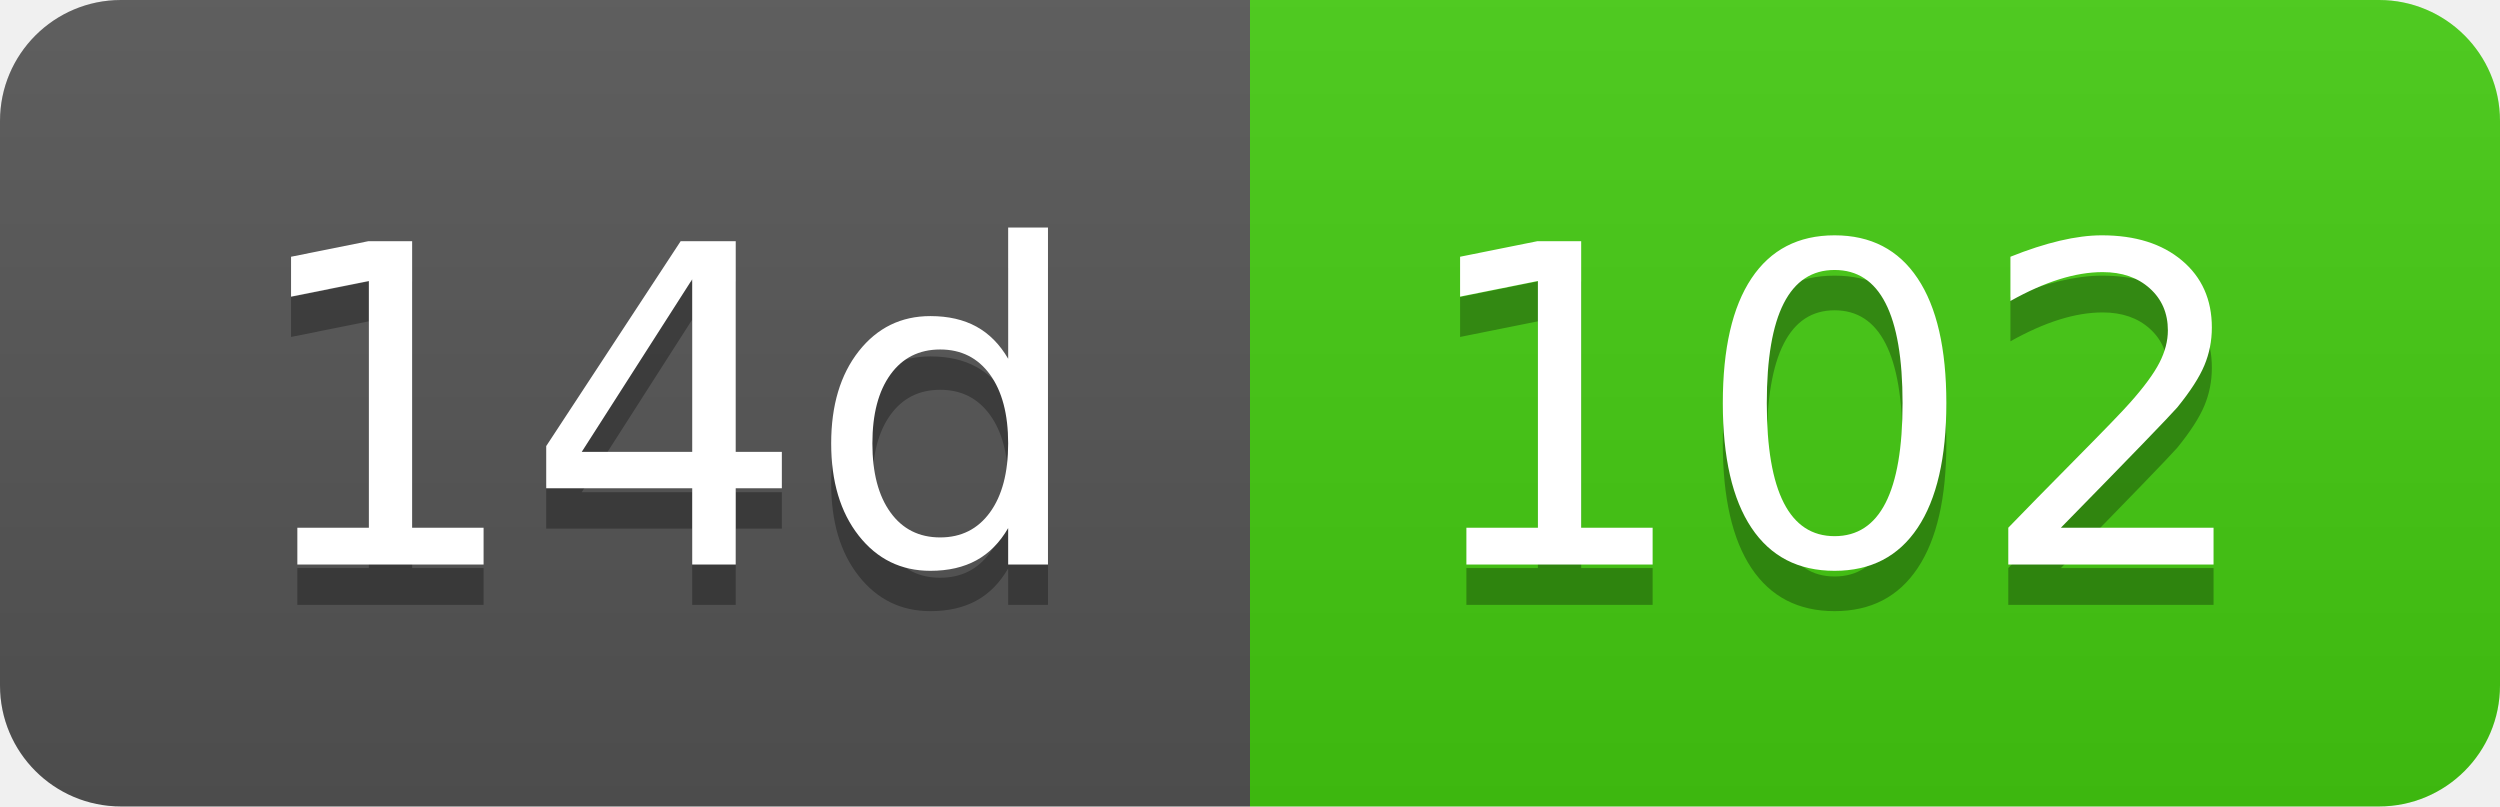
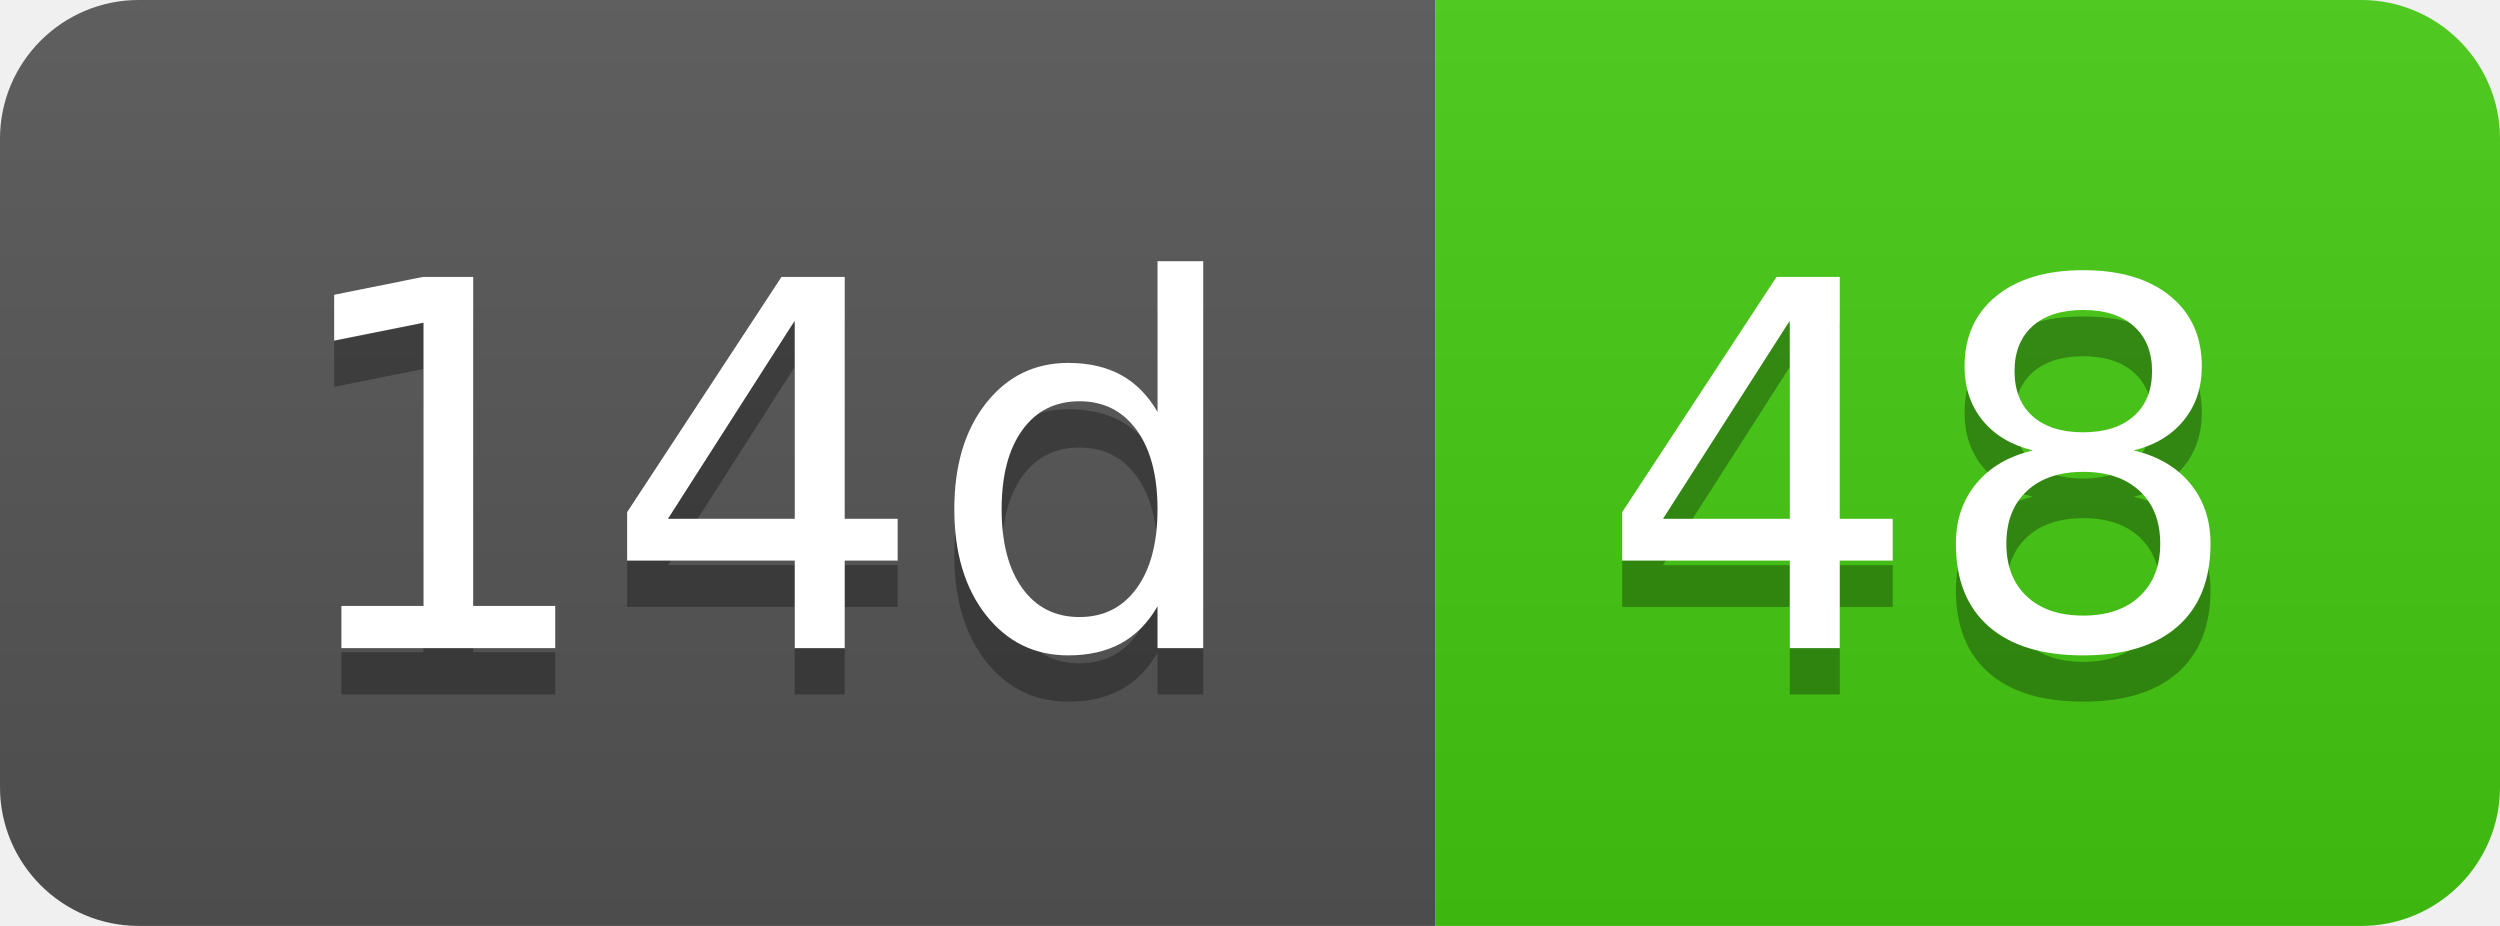
- <svg xmlns="http://www.w3.org/2000/svg" width="62" height="20" role="img" aria-label="14d: 102">
+ <svg xmlns="http://www.w3.org/2000/svg" width="54" height="20" role="img" aria-label="14d: 48">
  <linearGradient id="s" x2="0" y2="100%">
    <stop offset="0" stop-color="#bbb" stop-opacity=".1" />
    <stop offset="1" stop-opacity=".1" />
  </linearGradient>
  <clipPath id="r">
-     <rect width="62" height="20" rx="3" fill="#fff" />
+     <rect width="54" height="20" rx="3" fill="#fff" />
  </clipPath>
  <g clip-path="url(#r)">
    <rect width="31" height="20" fill="#555" />
-     <rect x="31" width="31" height="20" fill="#4c1" />
-     <rect width="62" height="20" fill="url(#s)" />
+     <rect x="31" width="23" height="20" fill="#4c1" />
+     <rect width="54" height="20" fill="url(#s)" />
  </g>
  <g fill="#fff" text-anchor="middle" font-family="Verdana,Geneva,DejaVu Sans,sans-serif" text-rendering="geometricPrecision" font-size="110">
    <text aria-hidden="true" x="165" y="150" fill="#010101" fill-opacity=".3" transform="scale(.1)" textLength="210">14d</text>
    <text x="165" y="140" transform="scale(.1)" fill="#fff" textLength="210">14d</text>
-     <text aria-hidden="true" x="455" y="150" fill="#010101" fill-opacity=".3" transform="scale(.1)" textLength="210">102</text>
-     <text x="455" y="140" transform="scale(.1)" fill="#fff" textLength="210">102</text>
+     <text aria-hidden="true" x="415" y="150" fill="#010101" fill-opacity=".3" transform="scale(.1)" textLength="130">48</text>
+     <text x="415" y="140" transform="scale(.1)" fill="#fff" textLength="130">48</text>
  </g>
</svg>
